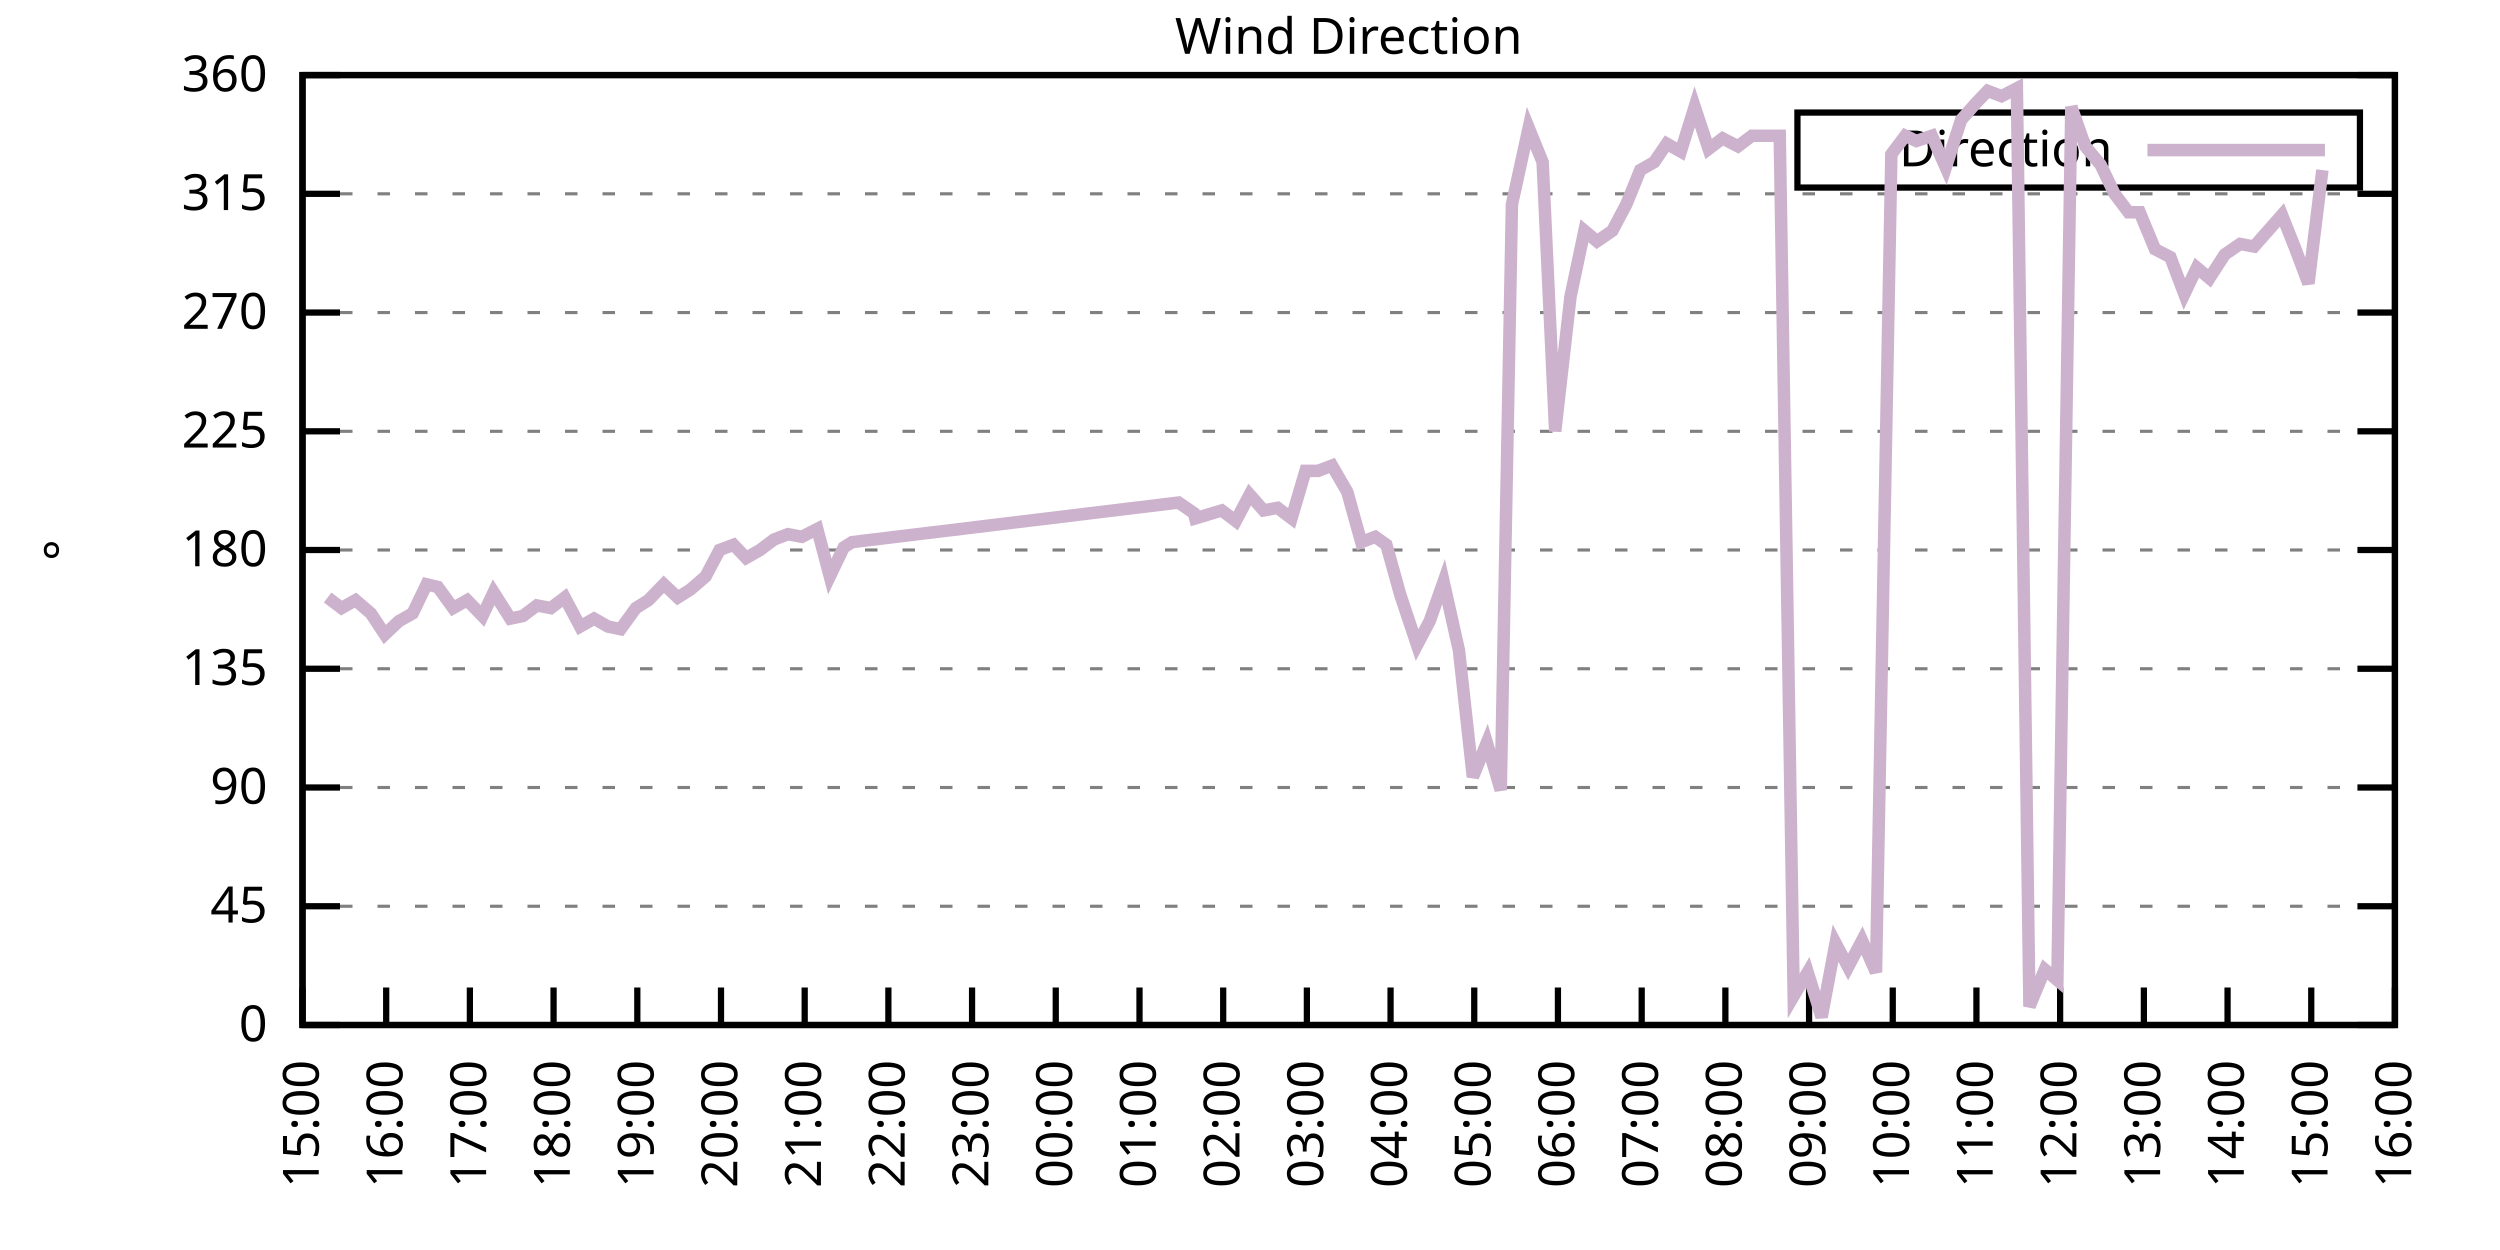
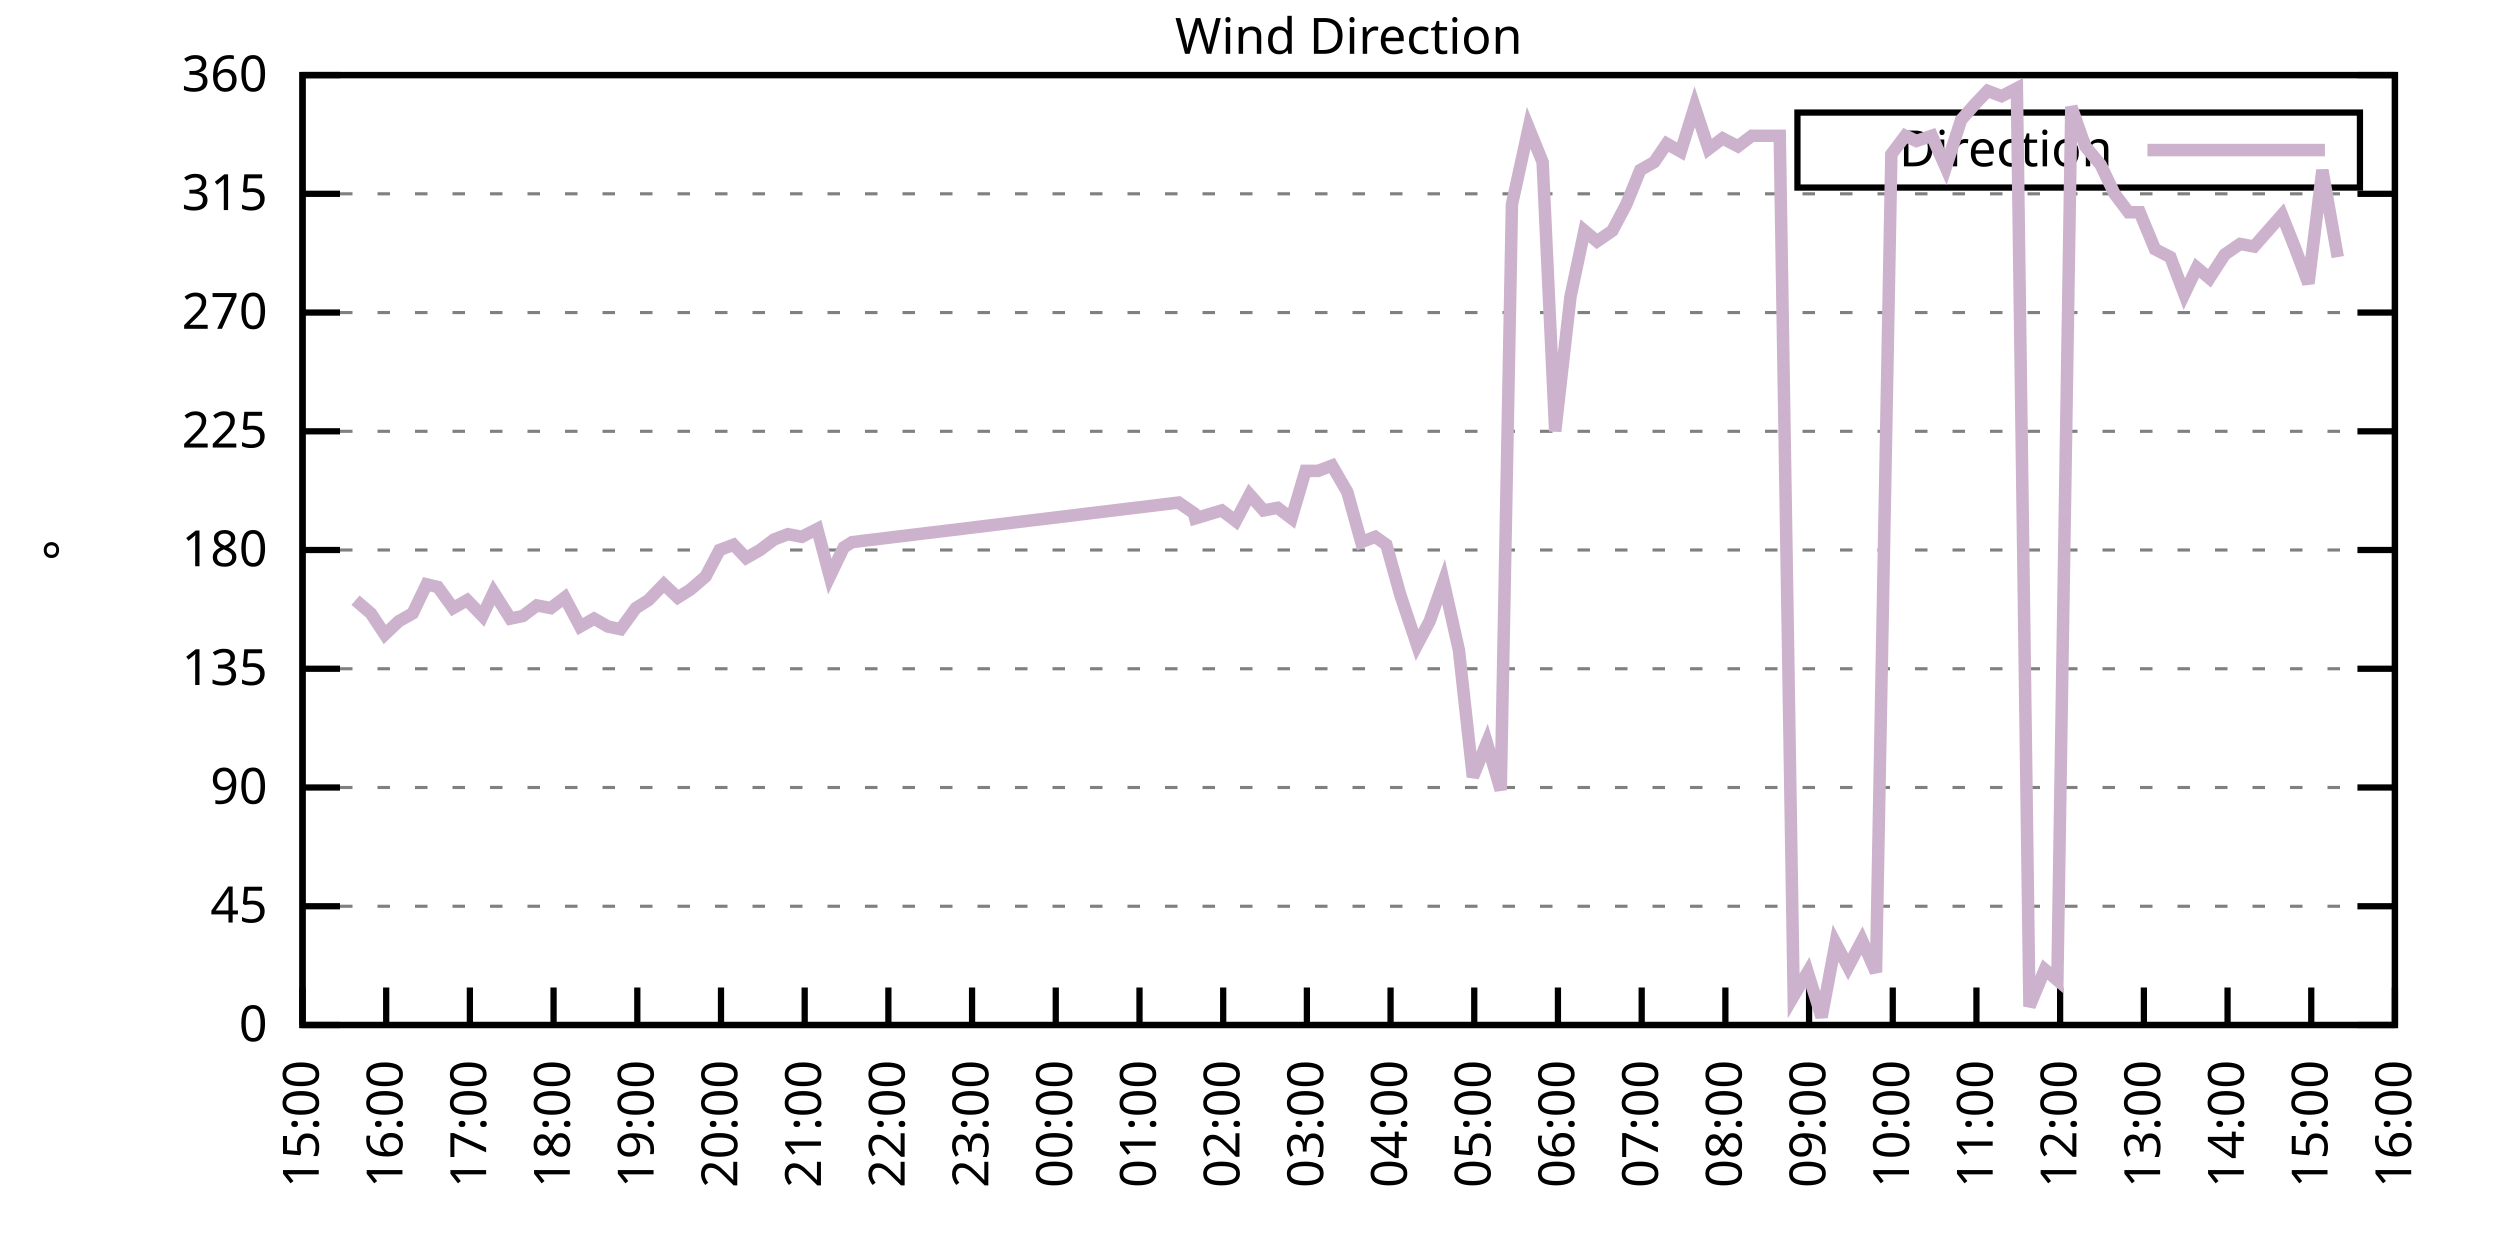
<svg xmlns="http://www.w3.org/2000/svg" xmlns:xlink="http://www.w3.org/1999/xlink" width="400" height="200" viewBox="0 0 400 200">
  <g id="gnuplot_canvas">
    <rect x="0" y="0" width="400" height="200" fill="none" />
    <defs>
      <circle id="gpDot" r="0.5" stroke-width="0.5" stroke="currentColor" />
      <path id="gpPt0" stroke-width="0.333" stroke="currentColor" d="M-1,0 h2 M0,-1 v2" />
      <path id="gpPt1" stroke-width="0.333" stroke="currentColor" d="M-1,-1 L1,1 M1,-1 L-1,1" />
      <path id="gpPt2" stroke-width="0.333" stroke="currentColor" d="M-1,0 L1,0 M0,-1 L0,1 M-1,-1 L1,1 M-1,1 L1,-1" />
      <rect id="gpPt3" stroke-width="0.333" stroke="currentColor" x="-1" y="-1" width="2" height="2" />
      <rect id="gpPt4" stroke-width="0.333" stroke="currentColor" fill="currentColor" x="-1" y="-1" width="2" height="2" />
      <circle id="gpPt5" stroke-width="0.333" stroke="currentColor" cx="0" cy="0" r="1" />
      <use xlink:href="#gpPt5" id="gpPt6" fill="currentColor" stroke="none" />
      <path id="gpPt7" stroke-width="0.333" stroke="currentColor" d="M0,-1.33 L-1.33,0.67 L1.33,0.67 z" />
      <use xlink:href="#gpPt7" id="gpPt8" fill="currentColor" stroke="none" />
      <use xlink:href="#gpPt7" id="gpPt9" stroke="currentColor" transform="rotate(180)" />
      <use xlink:href="#gpPt9" id="gpPt10" fill="currentColor" stroke="none" />
      <use xlink:href="#gpPt3" id="gpPt11" stroke="currentColor" transform="rotate(45)" />
      <use xlink:href="#gpPt11" id="gpPt12" fill="currentColor" stroke="none" />
      <path id="gpPt13" stroke-width="0.333" stroke="currentColor" d="M0,1.330 L1.265,0.411 L0.782,-1.067 L-0.782,-1.076 L-1.265,0.411 z" />
      <use xlink:href="#gpPt13" id="gpPt14" fill="currentColor" stroke="none" />
      <filter id="textbox" filterUnits="objectBoundingBox" x="0" y="0" height="1" width="1">
        <feFlood flood-color="white" flood-opacity="1" result="bgnd" />
        <feComposite in="SourceGraphic" in2="bgnd" operator="atop" />
      </filter>
      <filter id="greybox" filterUnits="objectBoundingBox" x="0" y="0" height="1" width="1">
        <feFlood flood-color="lightgrey" flood-opacity="1" result="grey" />
        <feComposite in="SourceGraphic" in2="grey" operator="atop" />
      </filter>
    </defs>
    <g fill="none" color="white" stroke="currentColor" stroke-width="1.00" stroke-linecap="butt" stroke-linejoin="miter">
</g>
    <g fill="none" color="black" stroke="currentColor" stroke-width="1.00" stroke-linecap="butt" stroke-linejoin="miter">
      <g stroke="none" shape-rendering="crispEdges">
        <polygon fill="rgb(255, 255, 255)" points="48.40,164.00 383.18,164.00 383.18,12.02 48.40,12.02 " />
      </g>
    </g>
    <g fill="none" color="black" stroke="currentColor" stroke-width="1.00" stroke-linecap="butt" stroke-linejoin="miter">
</g>
    <g fill="none" color="black" stroke="black" stroke-width="0.50" stroke-linecap="butt" stroke-linejoin="miter">
</g>
    <g fill="none" color="gray" stroke="currentColor" stroke-width="0.50" stroke-linecap="butt" stroke-linejoin="miter">
      <path stroke="gray" stroke-dasharray="2,4" class="gridline" d="M48.40,164.00 L383.19,164.00  " />
    </g>
    <g fill="none" color="gray" stroke="gray" stroke-width="1.00" stroke-linecap="butt" stroke-linejoin="miter">
</g>
    <g fill="none" color="black" stroke="currentColor" stroke-width="1.00" stroke-linecap="butt" stroke-linejoin="miter">
      <path stroke="black" d="M48.40,164.00 L54.40,164.00 M383.19,164.00 L377.19,164.00  " />
      <g transform="translate(42.80,166.60)" stroke="none" fill="black" font-family="Sans" font-size="8.00" text-anchor="end">
        <text>
          <tspan font-family="Sans"> 0</tspan>
        </text>
      </g>
    </g>
    <g fill="none" color="black" stroke="currentColor" stroke-width="1.00" stroke-linecap="butt" stroke-linejoin="miter">
</g>
    <g fill="none" color="black" stroke="black" stroke-width="0.50" stroke-linecap="butt" stroke-linejoin="miter">
</g>
    <g fill="none" color="gray" stroke="currentColor" stroke-width="0.50" stroke-linecap="butt" stroke-linejoin="miter">
      <path stroke="gray" stroke-dasharray="2,4" class="gridline" d="M48.40,145.00 L383.19,145.00  " />
    </g>
    <g fill="none" color="gray" stroke="gray" stroke-width="1.00" stroke-linecap="butt" stroke-linejoin="miter">
</g>
    <g fill="none" color="black" stroke="currentColor" stroke-width="1.00" stroke-linecap="butt" stroke-linejoin="miter">
      <path stroke="black" d="M48.40,145.00 L54.40,145.00 M383.19,145.00 L377.19,145.00  " />
      <g transform="translate(42.80,147.60)" stroke="none" fill="black" font-family="Sans" font-size="8.00" text-anchor="end">
        <text>
          <tspan font-family="Sans"> 45</tspan>
        </text>
      </g>
    </g>
    <g fill="none" color="black" stroke="currentColor" stroke-width="1.00" stroke-linecap="butt" stroke-linejoin="miter">
</g>
    <g fill="none" color="black" stroke="black" stroke-width="0.50" stroke-linecap="butt" stroke-linejoin="miter">
</g>
    <g fill="none" color="gray" stroke="currentColor" stroke-width="0.50" stroke-linecap="butt" stroke-linejoin="miter">
      <path stroke="gray" stroke-dasharray="2,4" class="gridline" d="M48.40,126.00 L383.19,126.00  " />
    </g>
    <g fill="none" color="gray" stroke="gray" stroke-width="1.00" stroke-linecap="butt" stroke-linejoin="miter">
</g>
    <g fill="none" color="black" stroke="currentColor" stroke-width="1.00" stroke-linecap="butt" stroke-linejoin="miter">
      <path stroke="black" d="M48.40,126.00 L54.40,126.00 M383.19,126.00 L377.19,126.00  " />
      <g transform="translate(42.80,128.60)" stroke="none" fill="black" font-family="Sans" font-size="8.00" text-anchor="end">
        <text>
          <tspan font-family="Sans"> 90</tspan>
        </text>
      </g>
    </g>
    <g fill="none" color="black" stroke="currentColor" stroke-width="1.00" stroke-linecap="butt" stroke-linejoin="miter">
</g>
    <g fill="none" color="black" stroke="black" stroke-width="0.50" stroke-linecap="butt" stroke-linejoin="miter">
</g>
    <g fill="none" color="gray" stroke="currentColor" stroke-width="0.50" stroke-linecap="butt" stroke-linejoin="miter">
      <path stroke="gray" stroke-dasharray="2,4" class="gridline" d="M48.40,107.00 L383.19,107.00  " />
    </g>
    <g fill="none" color="gray" stroke="gray" stroke-width="1.00" stroke-linecap="butt" stroke-linejoin="miter">
</g>
    <g fill="none" color="black" stroke="currentColor" stroke-width="1.00" stroke-linecap="butt" stroke-linejoin="miter">
      <path stroke="black" d="M48.40,107.00 L54.40,107.00 M383.19,107.00 L377.19,107.00  " />
      <g transform="translate(42.80,109.60)" stroke="none" fill="black" font-family="Sans" font-size="8.00" text-anchor="end">
        <text>
          <tspan font-family="Sans"> 135</tspan>
        </text>
      </g>
    </g>
    <g fill="none" color="black" stroke="currentColor" stroke-width="1.00" stroke-linecap="butt" stroke-linejoin="miter">
</g>
    <g fill="none" color="black" stroke="black" stroke-width="0.50" stroke-linecap="butt" stroke-linejoin="miter">
</g>
    <g fill="none" color="gray" stroke="currentColor" stroke-width="0.50" stroke-linecap="butt" stroke-linejoin="miter">
      <path stroke="gray" stroke-dasharray="2,4" class="gridline" d="M48.40,88.00 L383.19,88.00  " />
    </g>
    <g fill="none" color="gray" stroke="gray" stroke-width="1.00" stroke-linecap="butt" stroke-linejoin="miter">
</g>
    <g fill="none" color="black" stroke="currentColor" stroke-width="1.00" stroke-linecap="butt" stroke-linejoin="miter">
      <path stroke="black" d="M48.40,88.00 L54.40,88.00 M383.19,88.00 L377.19,88.00  " />
      <g transform="translate(42.80,90.60)" stroke="none" fill="black" font-family="Sans" font-size="8.00" text-anchor="end">
        <text>
          <tspan font-family="Sans"> 180</tspan>
        </text>
      </g>
    </g>
    <g fill="none" color="black" stroke="currentColor" stroke-width="1.00" stroke-linecap="butt" stroke-linejoin="miter">
</g>
    <g fill="none" color="black" stroke="black" stroke-width="0.50" stroke-linecap="butt" stroke-linejoin="miter">
</g>
    <g fill="none" color="gray" stroke="currentColor" stroke-width="0.50" stroke-linecap="butt" stroke-linejoin="miter">
      <path stroke="gray" stroke-dasharray="2,4" class="gridline" d="M48.40,69.01 L383.19,69.01  " />
    </g>
    <g fill="none" color="gray" stroke="gray" stroke-width="1.00" stroke-linecap="butt" stroke-linejoin="miter">
</g>
    <g fill="none" color="black" stroke="currentColor" stroke-width="1.00" stroke-linecap="butt" stroke-linejoin="miter">
      <path stroke="black" d="M48.40,69.01 L54.40,69.01 M383.19,69.01 L377.19,69.01  " />
      <g transform="translate(42.80,71.61)" stroke="none" fill="black" font-family="Sans" font-size="8.00" text-anchor="end">
        <text>
          <tspan font-family="Sans"> 225</tspan>
        </text>
      </g>
    </g>
    <g fill="none" color="black" stroke="currentColor" stroke-width="1.00" stroke-linecap="butt" stroke-linejoin="miter">
</g>
    <g fill="none" color="black" stroke="black" stroke-width="0.50" stroke-linecap="butt" stroke-linejoin="miter">
</g>
    <g fill="none" color="gray" stroke="currentColor" stroke-width="0.50" stroke-linecap="butt" stroke-linejoin="miter">
      <path stroke="gray" stroke-dasharray="2,4" class="gridline" d="M48.40,50.01 L383.19,50.01  " />
    </g>
    <g fill="none" color="gray" stroke="gray" stroke-width="1.00" stroke-linecap="butt" stroke-linejoin="miter">
</g>
    <g fill="none" color="black" stroke="currentColor" stroke-width="1.00" stroke-linecap="butt" stroke-linejoin="miter">
      <path stroke="black" d="M48.40,50.01 L54.40,50.01 M383.19,50.01 L377.19,50.01  " />
      <g transform="translate(42.80,52.61)" stroke="none" fill="black" font-family="Sans" font-size="8.00" text-anchor="end">
        <text>
          <tspan font-family="Sans"> 270</tspan>
        </text>
      </g>
    </g>
    <g fill="none" color="black" stroke="currentColor" stroke-width="1.00" stroke-linecap="butt" stroke-linejoin="miter">
</g>
    <g fill="none" color="black" stroke="black" stroke-width="0.50" stroke-linecap="butt" stroke-linejoin="miter">
</g>
    <g fill="none" color="gray" stroke="currentColor" stroke-width="0.50" stroke-linecap="butt" stroke-linejoin="miter">
      <path stroke="gray" stroke-dasharray="2,4" class="gridline" d="M48.40,31.01 L383.19,31.01  " />
    </g>
    <g fill="none" color="gray" stroke="gray" stroke-width="1.00" stroke-linecap="butt" stroke-linejoin="miter">
</g>
    <g fill="none" color="black" stroke="currentColor" stroke-width="1.00" stroke-linecap="butt" stroke-linejoin="miter">
      <path stroke="black" d="M48.40,31.01 L54.40,31.01 M383.19,31.01 L377.19,31.01  " />
      <g transform="translate(42.80,33.61)" stroke="none" fill="black" font-family="Sans" font-size="8.00" text-anchor="end">
        <text>
          <tspan font-family="Sans"> 315</tspan>
        </text>
      </g>
    </g>
    <g fill="none" color="black" stroke="currentColor" stroke-width="1.00" stroke-linecap="butt" stroke-linejoin="miter">
</g>
    <g fill="none" color="black" stroke="black" stroke-width="0.50" stroke-linecap="butt" stroke-linejoin="miter">
</g>
    <g fill="none" color="gray" stroke="currentColor" stroke-width="0.50" stroke-linecap="butt" stroke-linejoin="miter">
      <path stroke="gray" stroke-dasharray="2,4" class="gridline" d="M48.40,12.01 L383.19,12.01  " />
    </g>
    <g fill="none" color="gray" stroke="gray" stroke-width="1.00" stroke-linecap="butt" stroke-linejoin="miter">
</g>
    <g fill="none" color="black" stroke="currentColor" stroke-width="1.00" stroke-linecap="butt" stroke-linejoin="miter">
      <path stroke="black" d="M48.40,12.01 L54.40,12.01 M383.19,12.01 L377.19,12.01  " />
      <g transform="translate(42.80,14.61)" stroke="none" fill="black" font-family="Sans" font-size="8.00" text-anchor="end">
        <text>
          <tspan font-family="Sans"> 360</tspan>
        </text>
      </g>
    </g>
    <g fill="none" color="black" stroke="currentColor" stroke-width="1.00" stroke-linecap="butt" stroke-linejoin="miter">
      <path stroke="black" d="M48.40,164.00 L48.40,158.00  " />
      <g transform="translate(51.00,169.60) rotate(270.00)" stroke="none" fill="black" font-family="Sans" font-size="8.00" text-anchor="end">
        <text>
          <tspan font-family="Sans">15:00</tspan>
        </text>
      </g>
    </g>
    <g fill="none" color="black" stroke="currentColor" stroke-width="1.00" stroke-linecap="butt" stroke-linejoin="miter">
      <path stroke="black" d="M61.79,164.00 L61.79,158.00  " />
      <g transform="translate(64.39,169.60) rotate(270.00)" stroke="none" fill="black" font-family="Sans" font-size="8.00" text-anchor="end">
        <text>
          <tspan font-family="Sans">16:00</tspan>
        </text>
      </g>
    </g>
    <g fill="none" color="black" stroke="currentColor" stroke-width="1.00" stroke-linecap="butt" stroke-linejoin="miter">
      <path stroke="black" d="M75.18,164.00 L75.18,158.00  " />
      <g transform="translate(77.78,169.60) rotate(270.00)" stroke="none" fill="black" font-family="Sans" font-size="8.00" text-anchor="end">
        <text>
          <tspan font-family="Sans">17:00</tspan>
        </text>
      </g>
    </g>
    <g fill="none" color="black" stroke="currentColor" stroke-width="1.00" stroke-linecap="butt" stroke-linejoin="miter">
      <path stroke="black" d="M88.57,164.00 L88.57,158.00  " />
      <g transform="translate(91.17,169.60) rotate(270.00)" stroke="none" fill="black" font-family="Sans" font-size="8.00" text-anchor="end">
        <text>
          <tspan font-family="Sans">18:00</tspan>
        </text>
      </g>
    </g>
    <g fill="none" color="black" stroke="currentColor" stroke-width="1.00" stroke-linecap="butt" stroke-linejoin="miter">
      <path stroke="black" d="M101.97,164.00 L101.97,158.00  " />
      <g transform="translate(104.57,169.60) rotate(270.00)" stroke="none" fill="black" font-family="Sans" font-size="8.00" text-anchor="end">
        <text>
          <tspan font-family="Sans">19:00</tspan>
        </text>
      </g>
    </g>
    <g fill="none" color="black" stroke="currentColor" stroke-width="1.00" stroke-linecap="butt" stroke-linejoin="miter">
      <path stroke="black" d="M115.36,164.00 L115.36,158.00  " />
      <g transform="translate(117.96,169.60) rotate(270.00)" stroke="none" fill="black" font-family="Sans" font-size="8.00" text-anchor="end">
        <text>
          <tspan font-family="Sans">20:00</tspan>
        </text>
      </g>
    </g>
    <g fill="none" color="black" stroke="currentColor" stroke-width="1.00" stroke-linecap="butt" stroke-linejoin="miter">
      <path stroke="black" d="M128.75,164.00 L128.75,158.00  " />
      <g transform="translate(131.35,169.60) rotate(270.00)" stroke="none" fill="black" font-family="Sans" font-size="8.00" text-anchor="end">
        <text>
          <tspan font-family="Sans">21:00</tspan>
        </text>
      </g>
    </g>
    <g fill="none" color="black" stroke="currentColor" stroke-width="1.00" stroke-linecap="butt" stroke-linejoin="miter">
      <path stroke="black" d="M142.14,164.00 L142.14,158.00  " />
      <g transform="translate(144.74,169.60) rotate(270.00)" stroke="none" fill="black" font-family="Sans" font-size="8.00" text-anchor="end">
        <text>
          <tspan font-family="Sans">22:00</tspan>
        </text>
      </g>
    </g>
    <g fill="none" color="black" stroke="currentColor" stroke-width="1.00" stroke-linecap="butt" stroke-linejoin="miter">
      <path stroke="black" d="M155.53,164.00 L155.53,158.00  " />
      <g transform="translate(158.13,169.60) rotate(270.00)" stroke="none" fill="black" font-family="Sans" font-size="8.00" text-anchor="end">
        <text>
          <tspan font-family="Sans">23:00</tspan>
        </text>
      </g>
    </g>
    <g fill="none" color="black" stroke="currentColor" stroke-width="1.00" stroke-linecap="butt" stroke-linejoin="miter">
      <path stroke="black" d="M168.92,164.00 L168.92,158.00  " />
      <g transform="translate(171.52,169.60) rotate(270.00)" stroke="none" fill="black" font-family="Sans" font-size="8.00" text-anchor="end">
        <text>
          <tspan font-family="Sans">00:00</tspan>
        </text>
      </g>
    </g>
    <g fill="none" color="black" stroke="currentColor" stroke-width="1.00" stroke-linecap="butt" stroke-linejoin="miter">
      <path stroke="black" d="M182.32,164.00 L182.32,158.00  " />
      <g transform="translate(184.92,169.60) rotate(270.00)" stroke="none" fill="black" font-family="Sans" font-size="8.00" text-anchor="end">
        <text>
          <tspan font-family="Sans">01:00</tspan>
        </text>
      </g>
    </g>
    <g fill="none" color="black" stroke="currentColor" stroke-width="1.00" stroke-linecap="butt" stroke-linejoin="miter">
      <path stroke="black" d="M195.71,164.00 L195.71,158.00  " />
      <g transform="translate(198.31,169.60) rotate(270.00)" stroke="none" fill="black" font-family="Sans" font-size="8.00" text-anchor="end">
        <text>
          <tspan font-family="Sans">02:00</tspan>
        </text>
      </g>
    </g>
    <g fill="none" color="black" stroke="currentColor" stroke-width="1.00" stroke-linecap="butt" stroke-linejoin="miter">
      <path stroke="black" d="M209.10,164.00 L209.10,158.00  " />
      <g transform="translate(211.70,169.60) rotate(270.00)" stroke="none" fill="black" font-family="Sans" font-size="8.00" text-anchor="end">
        <text>
          <tspan font-family="Sans">03:00</tspan>
        </text>
      </g>
    </g>
    <g fill="none" color="black" stroke="currentColor" stroke-width="1.00" stroke-linecap="butt" stroke-linejoin="miter">
      <path stroke="black" d="M222.49,164.00 L222.49,158.00  " />
      <g transform="translate(225.09,169.60) rotate(270.00)" stroke="none" fill="black" font-family="Sans" font-size="8.00" text-anchor="end">
        <text>
          <tspan font-family="Sans">04:00</tspan>
        </text>
      </g>
    </g>
    <g fill="none" color="black" stroke="currentColor" stroke-width="1.00" stroke-linecap="butt" stroke-linejoin="miter">
      <path stroke="black" d="M235.88,164.00 L235.88,158.00  " />
      <g transform="translate(238.48,169.60) rotate(270.00)" stroke="none" fill="black" font-family="Sans" font-size="8.00" text-anchor="end">
        <text>
          <tspan font-family="Sans">05:00</tspan>
        </text>
      </g>
    </g>
    <g fill="none" color="black" stroke="currentColor" stroke-width="1.00" stroke-linecap="butt" stroke-linejoin="miter">
      <path stroke="black" d="M249.27,164.00 L249.27,158.00  " />
      <g transform="translate(251.87,169.60) rotate(270.00)" stroke="none" fill="black" font-family="Sans" font-size="8.00" text-anchor="end">
        <text>
          <tspan font-family="Sans">06:00</tspan>
        </text>
      </g>
    </g>
    <g fill="none" color="black" stroke="currentColor" stroke-width="1.00" stroke-linecap="butt" stroke-linejoin="miter">
      <path stroke="black" d="M262.67,164.00 L262.67,158.00  " />
      <g transform="translate(265.27,169.60) rotate(270.00)" stroke="none" fill="black" font-family="Sans" font-size="8.00" text-anchor="end">
        <text>
          <tspan font-family="Sans">07:00</tspan>
        </text>
      </g>
    </g>
    <g fill="none" color="black" stroke="currentColor" stroke-width="1.00" stroke-linecap="butt" stroke-linejoin="miter">
      <path stroke="black" d="M276.06,164.00 L276.06,158.00  " />
      <g transform="translate(278.66,169.60) rotate(270.00)" stroke="none" fill="black" font-family="Sans" font-size="8.00" text-anchor="end">
        <text>
          <tspan font-family="Sans">08:00</tspan>
        </text>
      </g>
    </g>
    <g fill="none" color="black" stroke="currentColor" stroke-width="1.00" stroke-linecap="butt" stroke-linejoin="miter">
      <path stroke="black" d="M289.45,164.00 L289.45,158.00  " />
      <g transform="translate(292.05,169.60) rotate(270.00)" stroke="none" fill="black" font-family="Sans" font-size="8.00" text-anchor="end">
        <text>
          <tspan font-family="Sans">09:00</tspan>
        </text>
      </g>
    </g>
    <g fill="none" color="black" stroke="currentColor" stroke-width="1.00" stroke-linecap="butt" stroke-linejoin="miter">
      <path stroke="black" d="M302.84,164.00 L302.84,158.00  " />
      <g transform="translate(305.44,169.60) rotate(270.00)" stroke="none" fill="black" font-family="Sans" font-size="8.00" text-anchor="end">
        <text>
          <tspan font-family="Sans">10:00</tspan>
        </text>
      </g>
    </g>
    <g fill="none" color="black" stroke="currentColor" stroke-width="1.00" stroke-linecap="butt" stroke-linejoin="miter">
      <path stroke="black" d="M316.23,164.00 L316.23,158.00  " />
      <g transform="translate(318.83,169.60) rotate(270.00)" stroke="none" fill="black" font-family="Sans" font-size="8.00" text-anchor="end">
        <text>
          <tspan font-family="Sans">11:00</tspan>
        </text>
      </g>
    </g>
    <g fill="none" color="black" stroke="currentColor" stroke-width="1.00" stroke-linecap="butt" stroke-linejoin="miter">
      <path stroke="black" d="M329.62,164.00 L329.62,158.00  " />
      <g transform="translate(332.22,169.60) rotate(270.00)" stroke="none" fill="black" font-family="Sans" font-size="8.00" text-anchor="end">
        <text>
          <tspan font-family="Sans">12:00</tspan>
        </text>
      </g>
    </g>
    <g fill="none" color="black" stroke="currentColor" stroke-width="1.00" stroke-linecap="butt" stroke-linejoin="miter">
      <path stroke="black" d="M343.02,164.00 L343.02,158.00  " />
      <g transform="translate(345.62,169.60) rotate(270.00)" stroke="none" fill="black" font-family="Sans" font-size="8.00" text-anchor="end">
        <text>
          <tspan font-family="Sans">13:00</tspan>
        </text>
      </g>
    </g>
    <g fill="none" color="black" stroke="currentColor" stroke-width="1.00" stroke-linecap="butt" stroke-linejoin="miter">
      <path stroke="black" d="M356.41,164.00 L356.41,158.00  " />
      <g transform="translate(359.01,169.60) rotate(270.00)" stroke="none" fill="black" font-family="Sans" font-size="8.00" text-anchor="end">
        <text>
          <tspan font-family="Sans">14:00</tspan>
        </text>
      </g>
    </g>
    <g fill="none" color="black" stroke="currentColor" stroke-width="1.00" stroke-linecap="butt" stroke-linejoin="miter">
      <path stroke="black" d="M369.80,164.00 L369.80,158.00  " />
      <g transform="translate(372.40,169.60) rotate(270.00)" stroke="none" fill="black" font-family="Sans" font-size="8.00" text-anchor="end">
        <text>
          <tspan font-family="Sans">15:00</tspan>
        </text>
      </g>
    </g>
    <g fill="none" color="black" stroke="currentColor" stroke-width="1.00" stroke-linecap="butt" stroke-linejoin="miter">
      <path stroke="black" d="M383.19,164.00 L383.19,158.00  " />
      <g transform="translate(385.79,169.60) rotate(270.00)" stroke="none" fill="black" font-family="Sans" font-size="8.00" text-anchor="end">
        <text>
          <tspan font-family="Sans">16:00</tspan>
        </text>
      </g>
    </g>
    <g fill="none" color="black" stroke="currentColor" stroke-width="1.00" stroke-linecap="butt" stroke-linejoin="miter">
</g>
    <g fill="none" color="black" stroke="currentColor" stroke-width="1.00" stroke-linecap="butt" stroke-linejoin="miter">
      <path stroke="black" d="M48.40,12.01 L48.40,164.00 L383.19,164.00 L383.19,12.01 L48.40,12.01 Z  " />
    </g>
    <g fill="none" color="black" stroke="currentColor" stroke-width="1.00" stroke-linecap="butt" stroke-linejoin="miter">
</g>
    <g fill="none" color="black" stroke="currentColor" stroke-width="1.00" stroke-linecap="butt" stroke-linejoin="miter">
      <path stroke="black" d="M287.59,30.01 L287.59,18.01 L377.59,18.01 L377.59,30.01 L287.59,30.01 Z  " />
    </g>
    <g id="Wind_direction_plot_1">
      <g fill="none" color="white" stroke="black" stroke-width="2.00" stroke-linecap="butt" stroke-linejoin="miter">
</g>
      <g fill="none" color="black" stroke="currentColor" stroke-width="2.00" stroke-linecap="butt" stroke-linejoin="miter">
        <g transform="translate(337.99,26.61)" stroke="none" fill="black" font-family="Sans" font-size="8.00" text-anchor="end">
          <text>
            <tspan font-family="Sans">Direction</tspan>
          </text>
        </g>
      </g>
      <g fill="none" color="black" stroke="currentColor" stroke-width="2.00" stroke-linecap="butt" stroke-linejoin="miter">
-         <path stroke="rgb(204, 178, 204)" d="M343.59,24.01 L371.99,24.01 M52.42,95.60 L54.65,97.29 L56.88,96.03 L59.34,98.14 L61.57,101.52 L63.80,99.40   L66.03,98.14 L68.26,93.49 L70.05,93.92 L72.50,97.29 L74.74,96.03 L77.19,98.56 L78.98,94.76 L81.66,98.98   L83.66,98.56 L85.90,96.87 L88.13,97.29 L90.36,95.60 L92.82,100.25 L95.05,98.98 L97.28,100.25 L99.29,100.67   L101.74,97.29 L103.75,96.03 L106.21,93.49 L108.44,95.60 L110.45,94.34 L112.90,92.23 L115.13,88.00 L117.37,87.16   L119.38,89.27 L121.61,88.00 L123.84,86.32 L126.07,85.47 L128.30,85.89 L130.76,84.63 L132.77,92.23 L135.00,87.58   L136.34,86.74 L188.57,80.41 L191.02,82.09 L191.24,82.94 L195.48,81.67 L197.72,83.36 L199.95,79.14 L202.18,81.67   L204.41,81.25 L206.64,82.94 L208.88,75.34 L210.88,75.34 L213.12,74.49 L215.57,78.72 L217.80,86.74 L220.04,85.89   L221.82,87.16 L224.05,95.18 L226.73,103.20 L228.74,99.40 L230.97,93.07 L233.43,104.05 L235.66,124.31 L237.89,118.83   L240.12,126.42 L241.91,32.70 L244.59,20.45 L246.82,25.94 L248.83,69.01 L251.28,47.47 L253.51,36.92 L255.52,38.61   L257.98,36.92 L260.21,32.70 L262.44,27.21 L264.67,25.94 L266.68,22.99 L268.92,24.25 L271.15,17.08 L273.38,23.83   L275.61,22.14 L278.07,23.41 L280.30,21.72 L282.53,21.72 L284.76,21.72 L286.99,159.36 L289.23,155.56 L291.46,162.73   L293.69,150.91 L295.70,154.71 L297.93,150.49 L300.16,155.56 L302.62,24.68 L304.85,21.72 L306.63,22.56 L309.09,21.72   L311.32,26.79 L313.78,19.19 L316.01,16.65 L318.02,14.54 L320.25,15.39 L322.70,14.12 L324.71,161.04 L327.17,155.13   L329.18,156.82 L331.41,17.08 L333.64,23.41 L336.10,26.36 L338.33,31.01 L340.56,33.96 L342.35,33.96 L344.80,39.87   L347.26,41.14 L349.49,47.05 L351.50,42.83 L353.51,44.52 L355.96,40.72 L358.42,39.03 L360.65,39.45 L362.88,36.92   L365.11,34.39 L367.12,39.45 L369.35,45.36 L371.58,27.21  " />
+         <path stroke="rgb(204, 178, 204)" d="M343.59,24.01 L371.99,24.01 M56.88,96.03 L59.34,98.14 L61.57,101.52 L63.80,99.40 L66.03,98.14 L68.26,93.49   L70.05,93.92 L72.50,97.29 L74.74,96.03 L77.19,98.56 L78.98,94.76 L81.66,98.98 L83.66,98.56 L85.90,96.87   L88.13,97.29 L90.36,95.60 L92.82,100.25 L95.05,98.98 L97.28,100.25 L99.29,100.67 L101.74,97.29 L103.75,96.03   L106.21,93.49 L108.44,95.60 L110.45,94.34 L112.90,92.23 L115.13,88.00 L117.37,87.16 L119.38,89.27 L121.61,88.00   L123.84,86.32 L126.07,85.47 L128.30,85.89 L130.76,84.63 L132.77,92.23 L135.00,87.58 L136.34,86.74 L188.57,80.41   L191.02,82.09 L191.24,82.94 L195.48,81.67 L197.72,83.36 L199.95,79.14 L202.18,81.67 L204.41,81.25 L206.64,82.94   L208.88,75.34 L210.88,75.34 L213.12,74.49 L215.57,78.72 L217.80,86.74 L220.04,85.89 L221.82,87.16 L224.05,95.18   L226.73,103.20 L228.74,99.40 L230.97,93.07 L233.43,104.05 L235.66,124.31 L237.89,118.83 L240.12,126.42 L241.91,32.70   L244.59,20.45 L246.82,25.94 L248.83,69.01 L251.28,47.47 L253.51,36.92 L255.52,38.61 L257.98,36.92 L260.21,32.70   L262.44,27.21 L264.67,25.94 L266.68,22.99 L268.92,24.25 L271.15,17.08 L273.38,23.83 L275.61,22.14 L278.07,23.41   L280.30,21.72 L282.53,21.72 L284.76,21.72 L286.99,159.36 L289.23,155.56 L291.46,162.73 L293.69,150.91 L295.70,154.71   L297.93,150.49 L300.16,155.56 L302.62,24.68 L304.85,21.72 L306.63,22.56 L309.09,21.72 L311.32,26.79 L313.78,19.19   L316.01,16.65 L318.02,14.54 L320.25,15.39 L322.70,14.12 L324.71,161.04 L327.17,155.13 L329.18,156.82 L331.41,17.08   L333.64,23.41 L336.10,26.36 L338.33,31.01 L340.56,33.96 L342.35,33.96 L344.80,39.87 L347.26,41.14 L349.49,47.05   L351.50,42.83 L353.51,44.52 L355.96,40.72 L358.42,39.03 L360.65,39.45 L362.88,36.92 L365.11,34.39 L367.12,39.45   L369.35,45.36 L371.58,27.21 L374.04,41.14  " />
      </g>
    </g>
    <g fill="none" color="black" stroke="currentColor" stroke-width="2.00" stroke-linecap="butt" stroke-linejoin="miter">
</g>
    <g fill="none" color="black" stroke="black" stroke-width="1.00" stroke-linecap="butt" stroke-linejoin="miter">
</g>
    <g fill="none" color="black" stroke="currentColor" stroke-width="1.00" stroke-linecap="butt" stroke-linejoin="miter">
      <path stroke="black" d="M48.40,12.01 L48.40,164.00 L383.19,164.00 L383.19,12.01 L48.40,12.01 Z  " />
      <g transform="translate(12.80,88.01) rotate(270.00)" stroke="none" fill="black" font-family="Sans" font-size="8.00" text-anchor="middle">
        <text>
          <tspan font-family="Sans">°</tspan>
        </text>
      </g>
    </g>
    <g fill="none" color="black" stroke="currentColor" stroke-width="1.00" stroke-linecap="butt" stroke-linejoin="miter">
</g>
    <g fill="none" color="black" stroke="currentColor" stroke-width="1.00" stroke-linecap="butt" stroke-linejoin="miter">
      <g transform="translate(215.79,8.61)" stroke="none" fill="black" font-family="Sans" font-size="8.00" text-anchor="middle">
        <text>
          <tspan font-family="Sans">Wind Direction</tspan>
        </text>
      </g>
    </g>
    <g fill="none" color="black" stroke="currentColor" stroke-width="1.00" stroke-linecap="butt" stroke-linejoin="miter">
</g>
  </g>
</svg>
